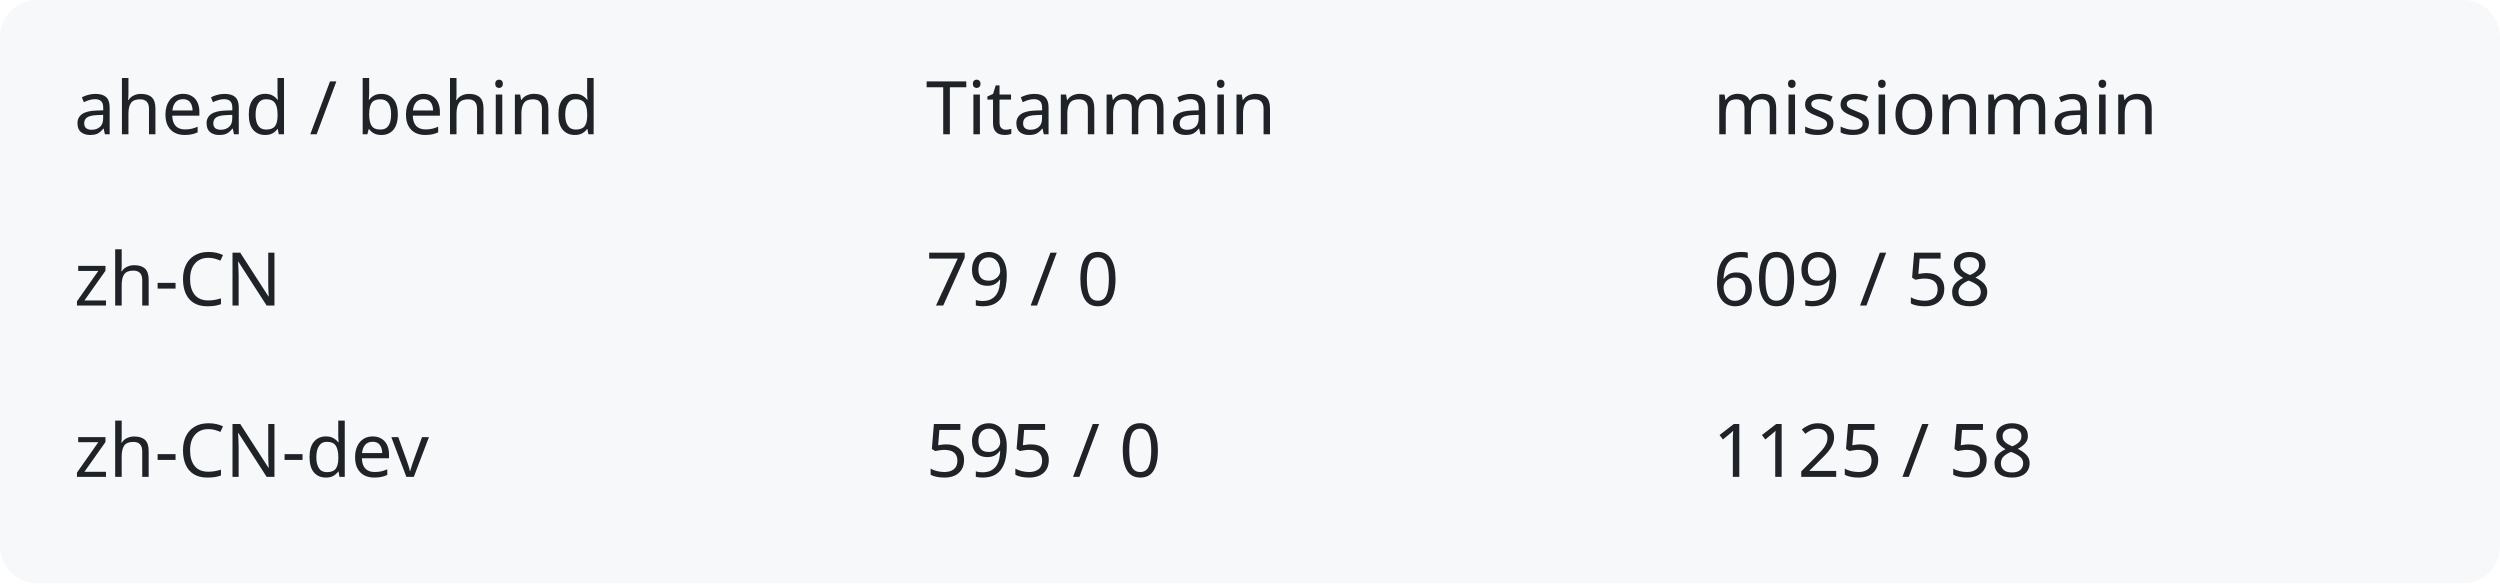
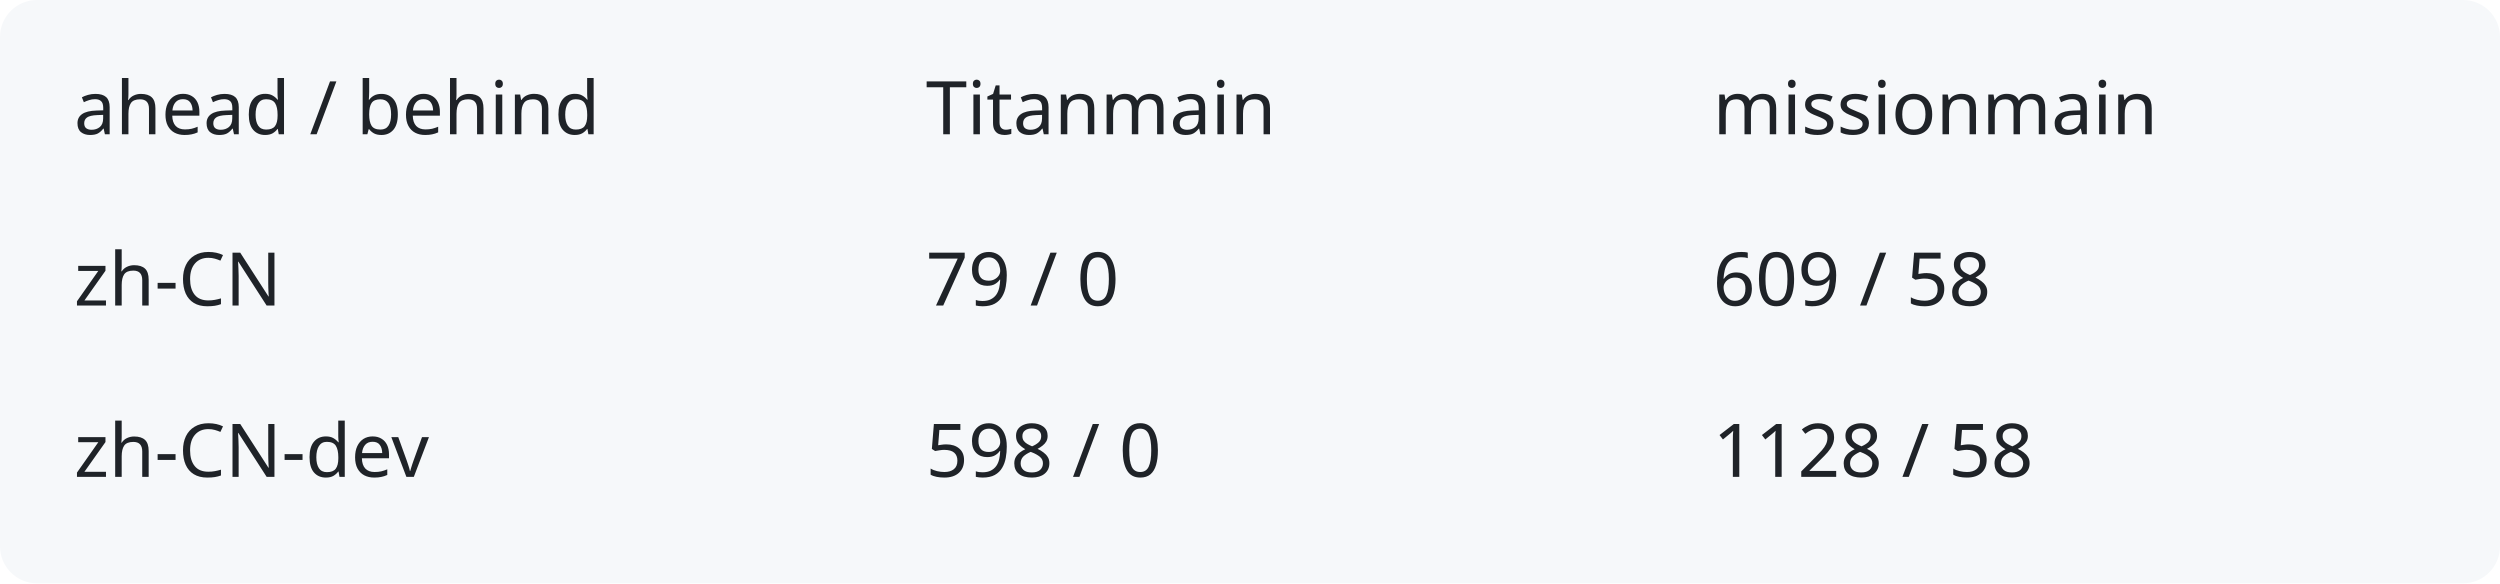
<svg xmlns="http://www.w3.org/2000/svg" width="540" height="126" viewBox="0 0 540 126" role="img" aria-labelledby="title description">
  <rect width="540" height="126" rx="8" fill="#f6f8fa" />
  <g fill="#1f2328" font-family="system-ui,sans-serif" font-size="16">
    <text x="16" y="29">ahead / behind</text>
    <text x="200" y="29">Titanmain</text>
    <text x="370" y="29">missionmain</text>
    <text x="16" y="66">zh-CN</text>
    <text x="200" y="66">79 / 0</text>
    <text x="370" y="66">609 / 58</text>
    <text x="16" y="103">zh-CN-dev</text>
-     <text x="200" y="103">595 / 0</text>
-     <text x="370" y="103">1125 / 58</text>
+     <text x="200" y="103">598 / 0</text>
+     <text x="370" y="103">1128 / 58</text>
  </g>
</svg>
